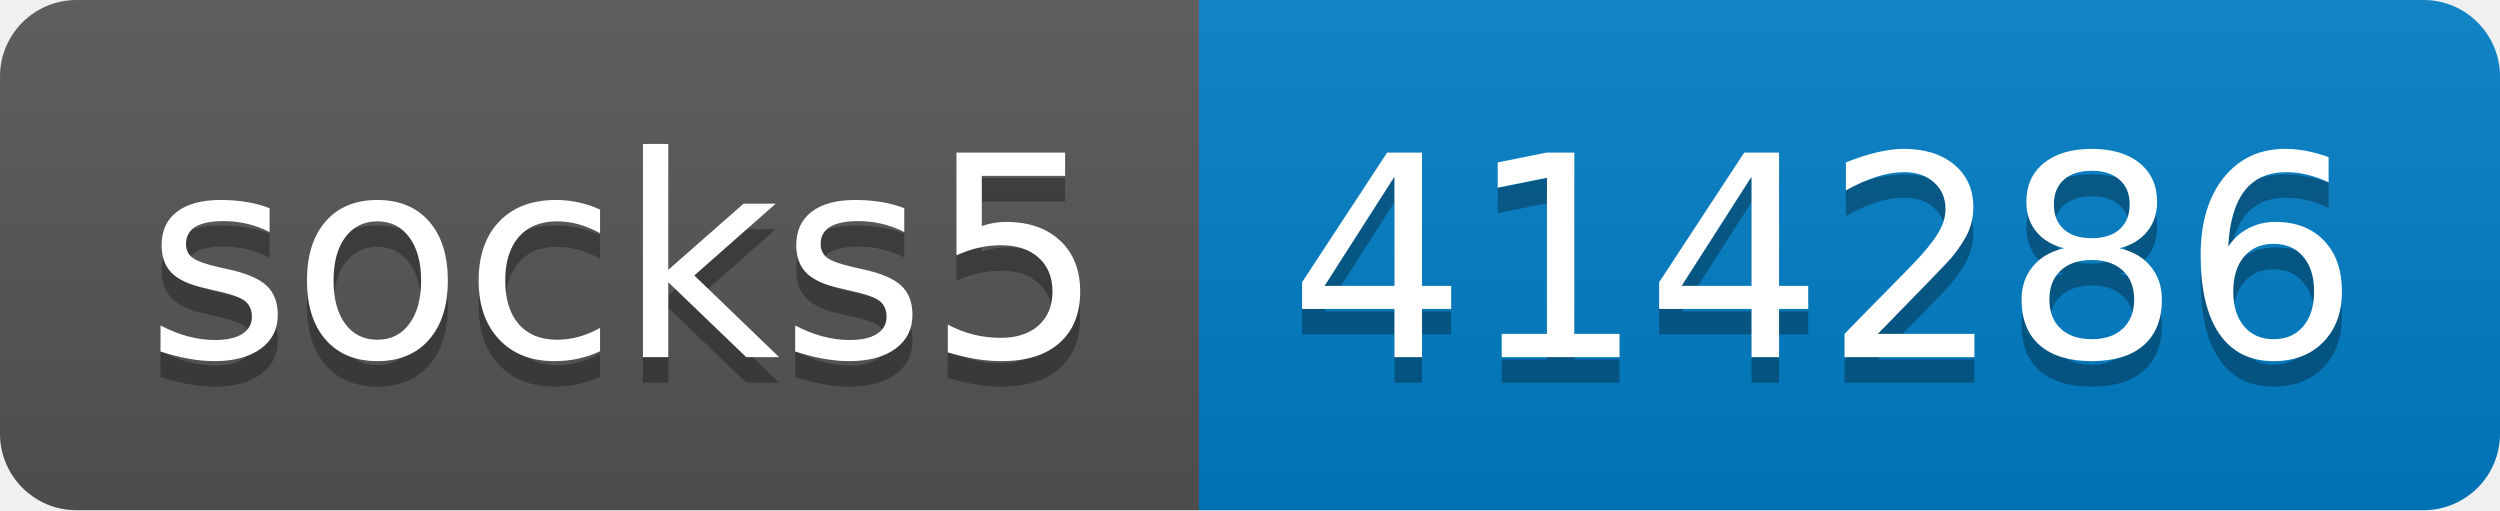
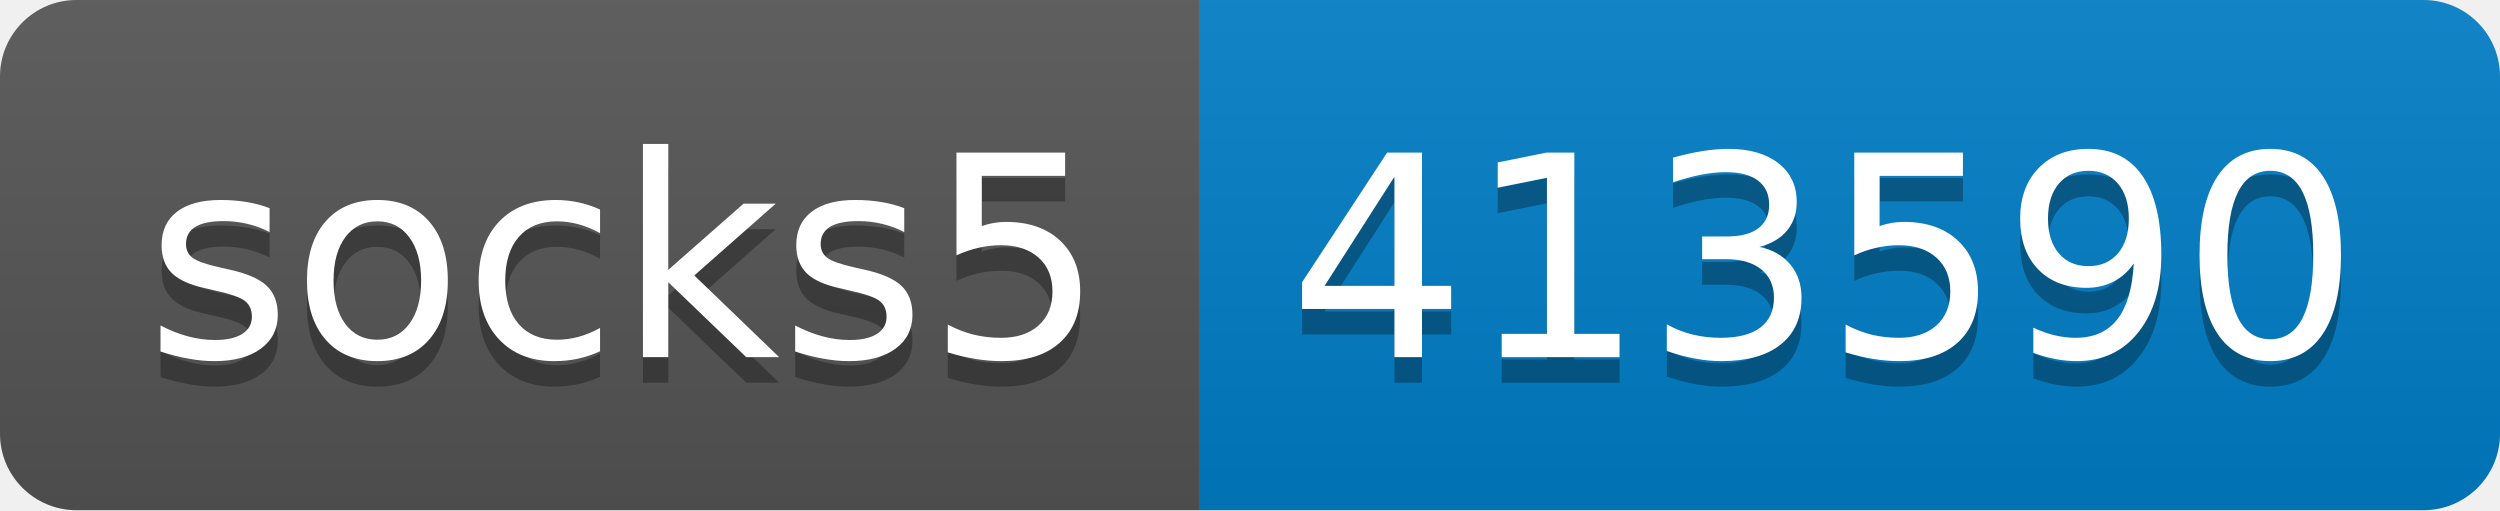
- <svg xmlns="http://www.w3.org/2000/svg" width="98" height="20" role="img" aria-label="socks5: 414286">
+ <svg xmlns="http://www.w3.org/2000/svg" width="98" height="20" role="img" aria-label="socks5: 413590">
  <linearGradient id="s" x2="0" y2="100%">
    <stop offset="0" stop-color="#bbb" stop-opacity=".1" />
    <stop offset="1" stop-opacity=".1" />
  </linearGradient>
  <clipPath id="r">
    <rect width="98" height="20" rx="3" fill="#fff" />
  </clipPath>
  <g clip-path="url(#r)">
    <rect width="47" height="20" fill="#555" />
    <rect x="47" width="51" height="20" fill="#007ec6" />
    <rect width="98" height="20" fill="url(#s)" />
  </g>
  <g fill="#fff" text-anchor="middle" font-family="Verdana,Geneva,DejaVu Sans,sans-serif" text-rendering="geometricPrecision" font-size="110">
    <text aria-hidden="true" x="245" y="150" fill="#010101" fill-opacity=".3" transform="scale(.1)" textLength="370">socks5</text>
    <text x="245" y="140" transform="scale(.1)" fill="#fff" textLength="370">socks5</text>
-     <text aria-hidden="true" x="715" y="150" fill="#010101" fill-opacity=".3" transform="scale(.1)" textLength="410">414286</text>
-     <text x="715" y="140" transform="scale(.1)" fill="#fff" textLength="410">414286</text>
+     <text aria-hidden="true" x="715" y="150" fill="#010101" fill-opacity=".3" transform="scale(.1)" textLength="410">413590</text>
+     <text x="715" y="140" transform="scale(.1)" fill="#fff" textLength="410">413590</text>
  </g>
</svg>
